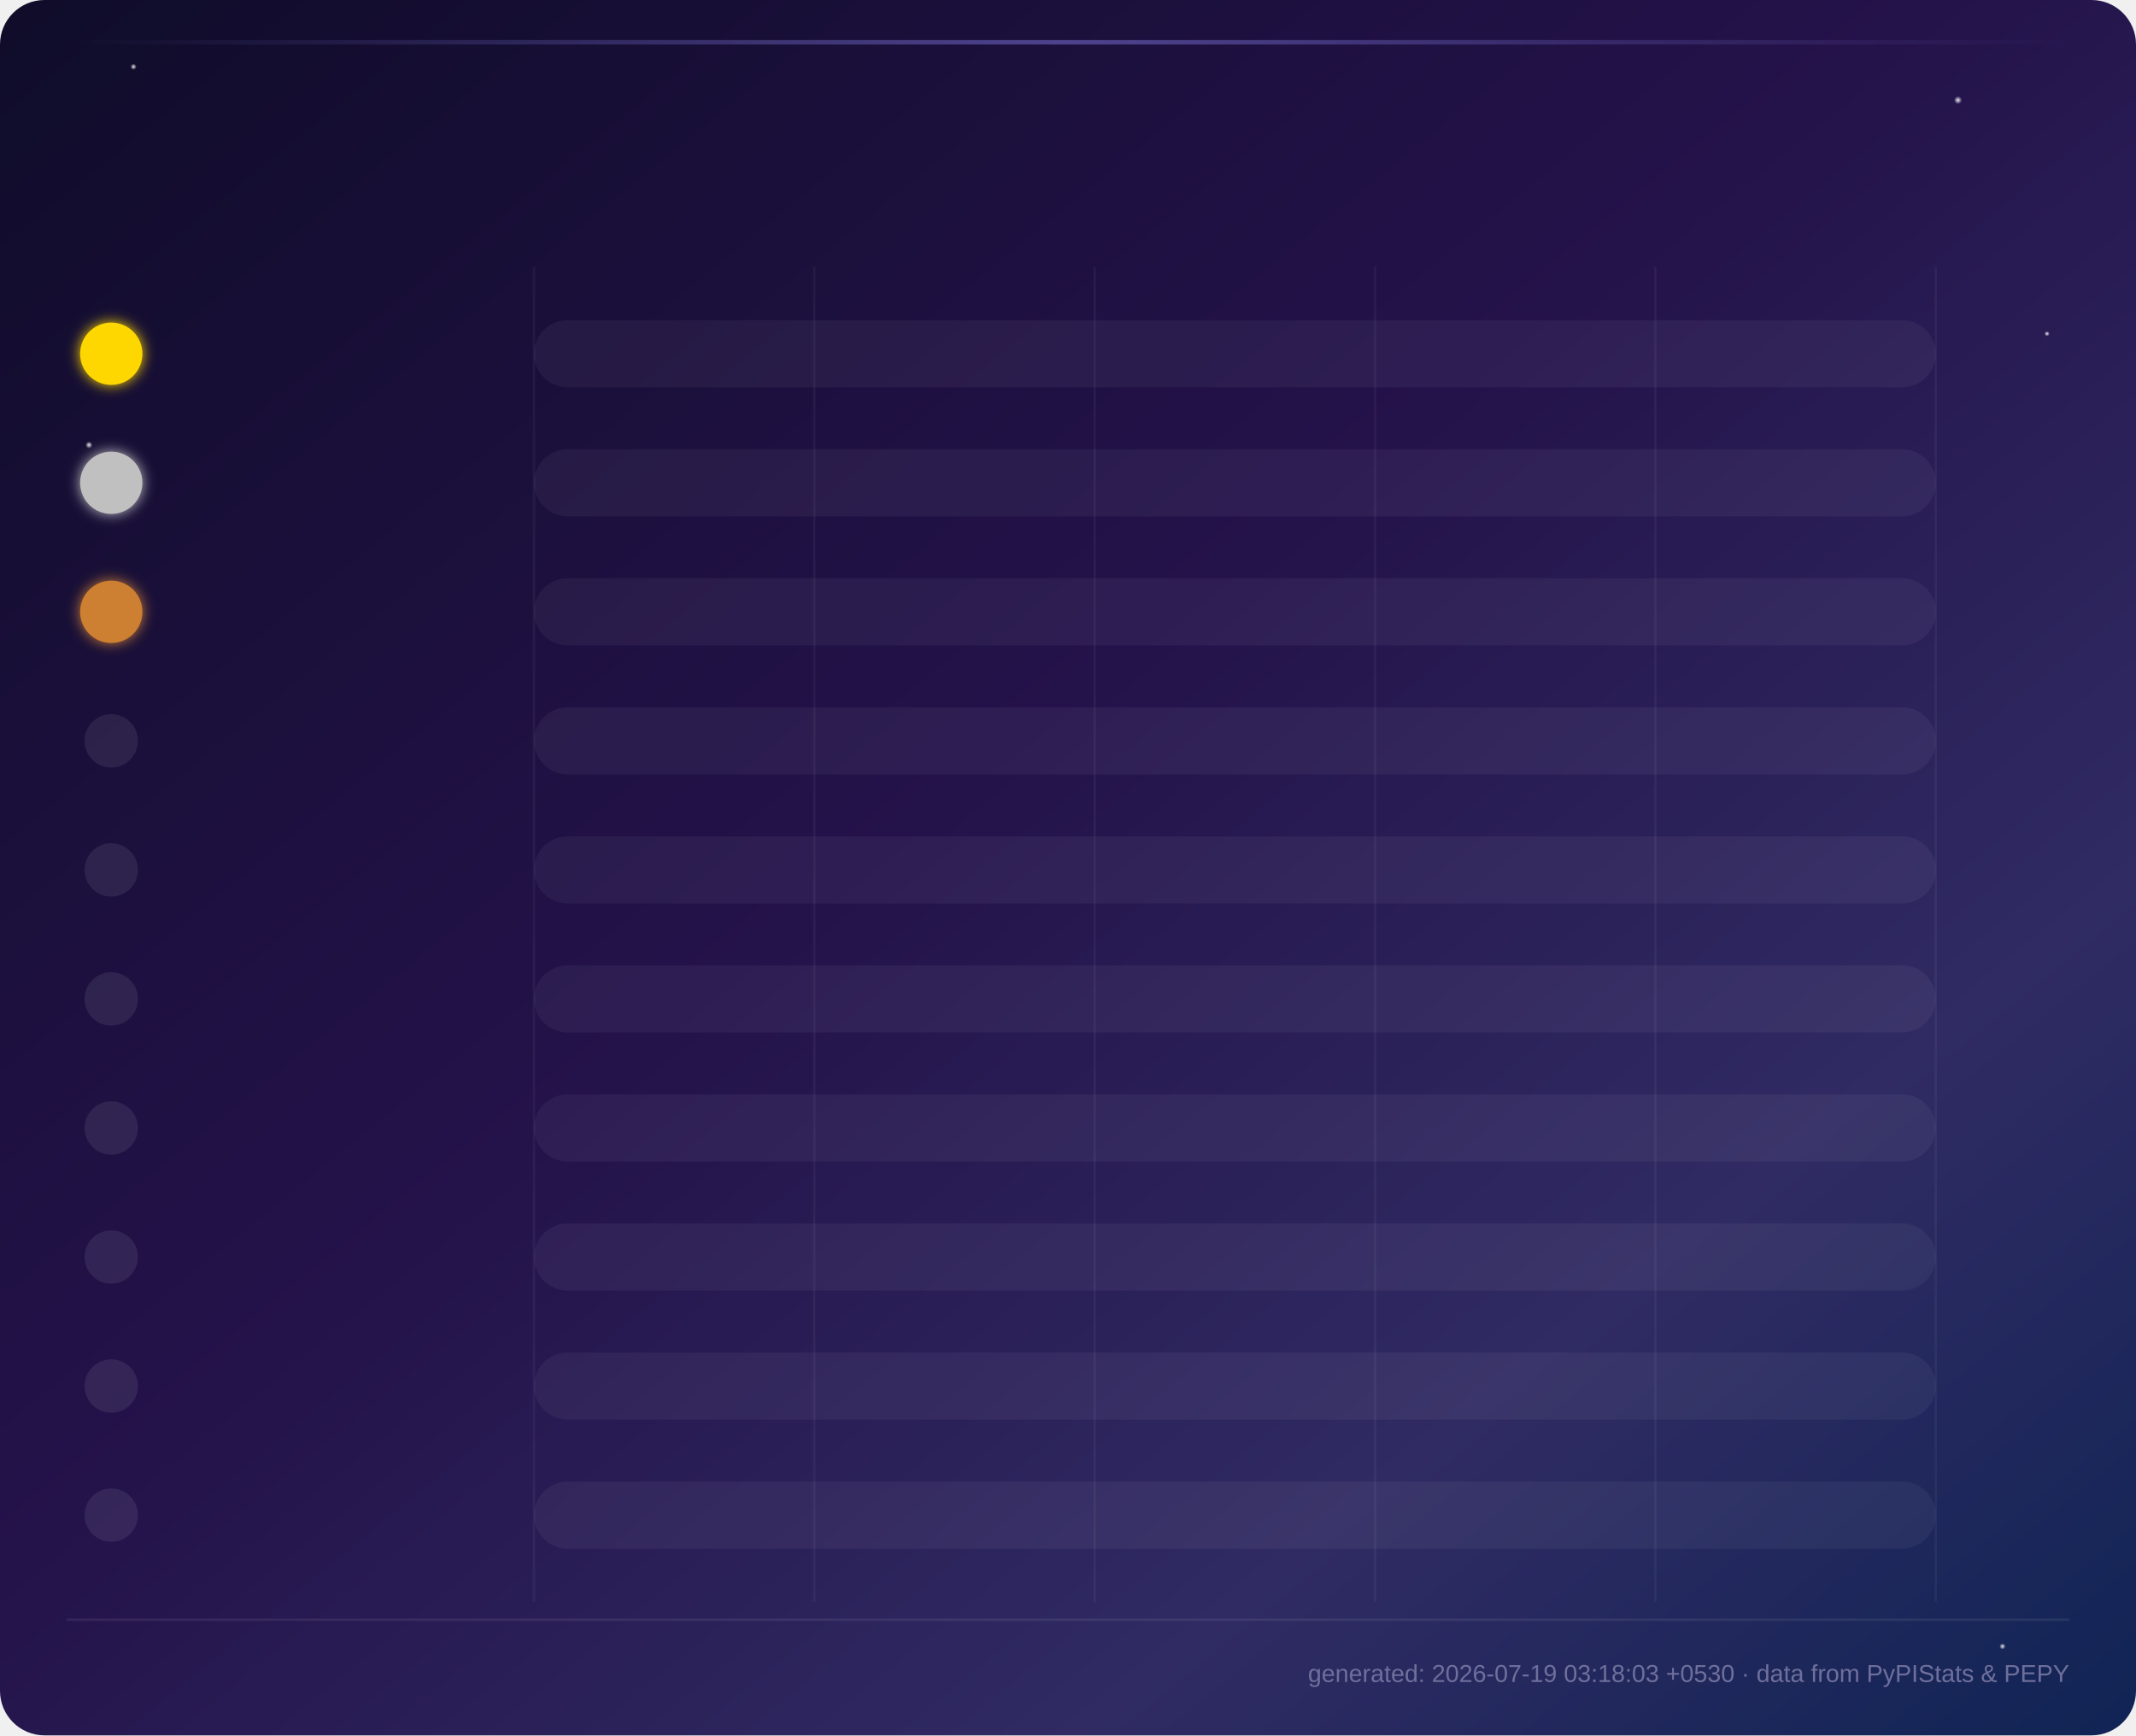
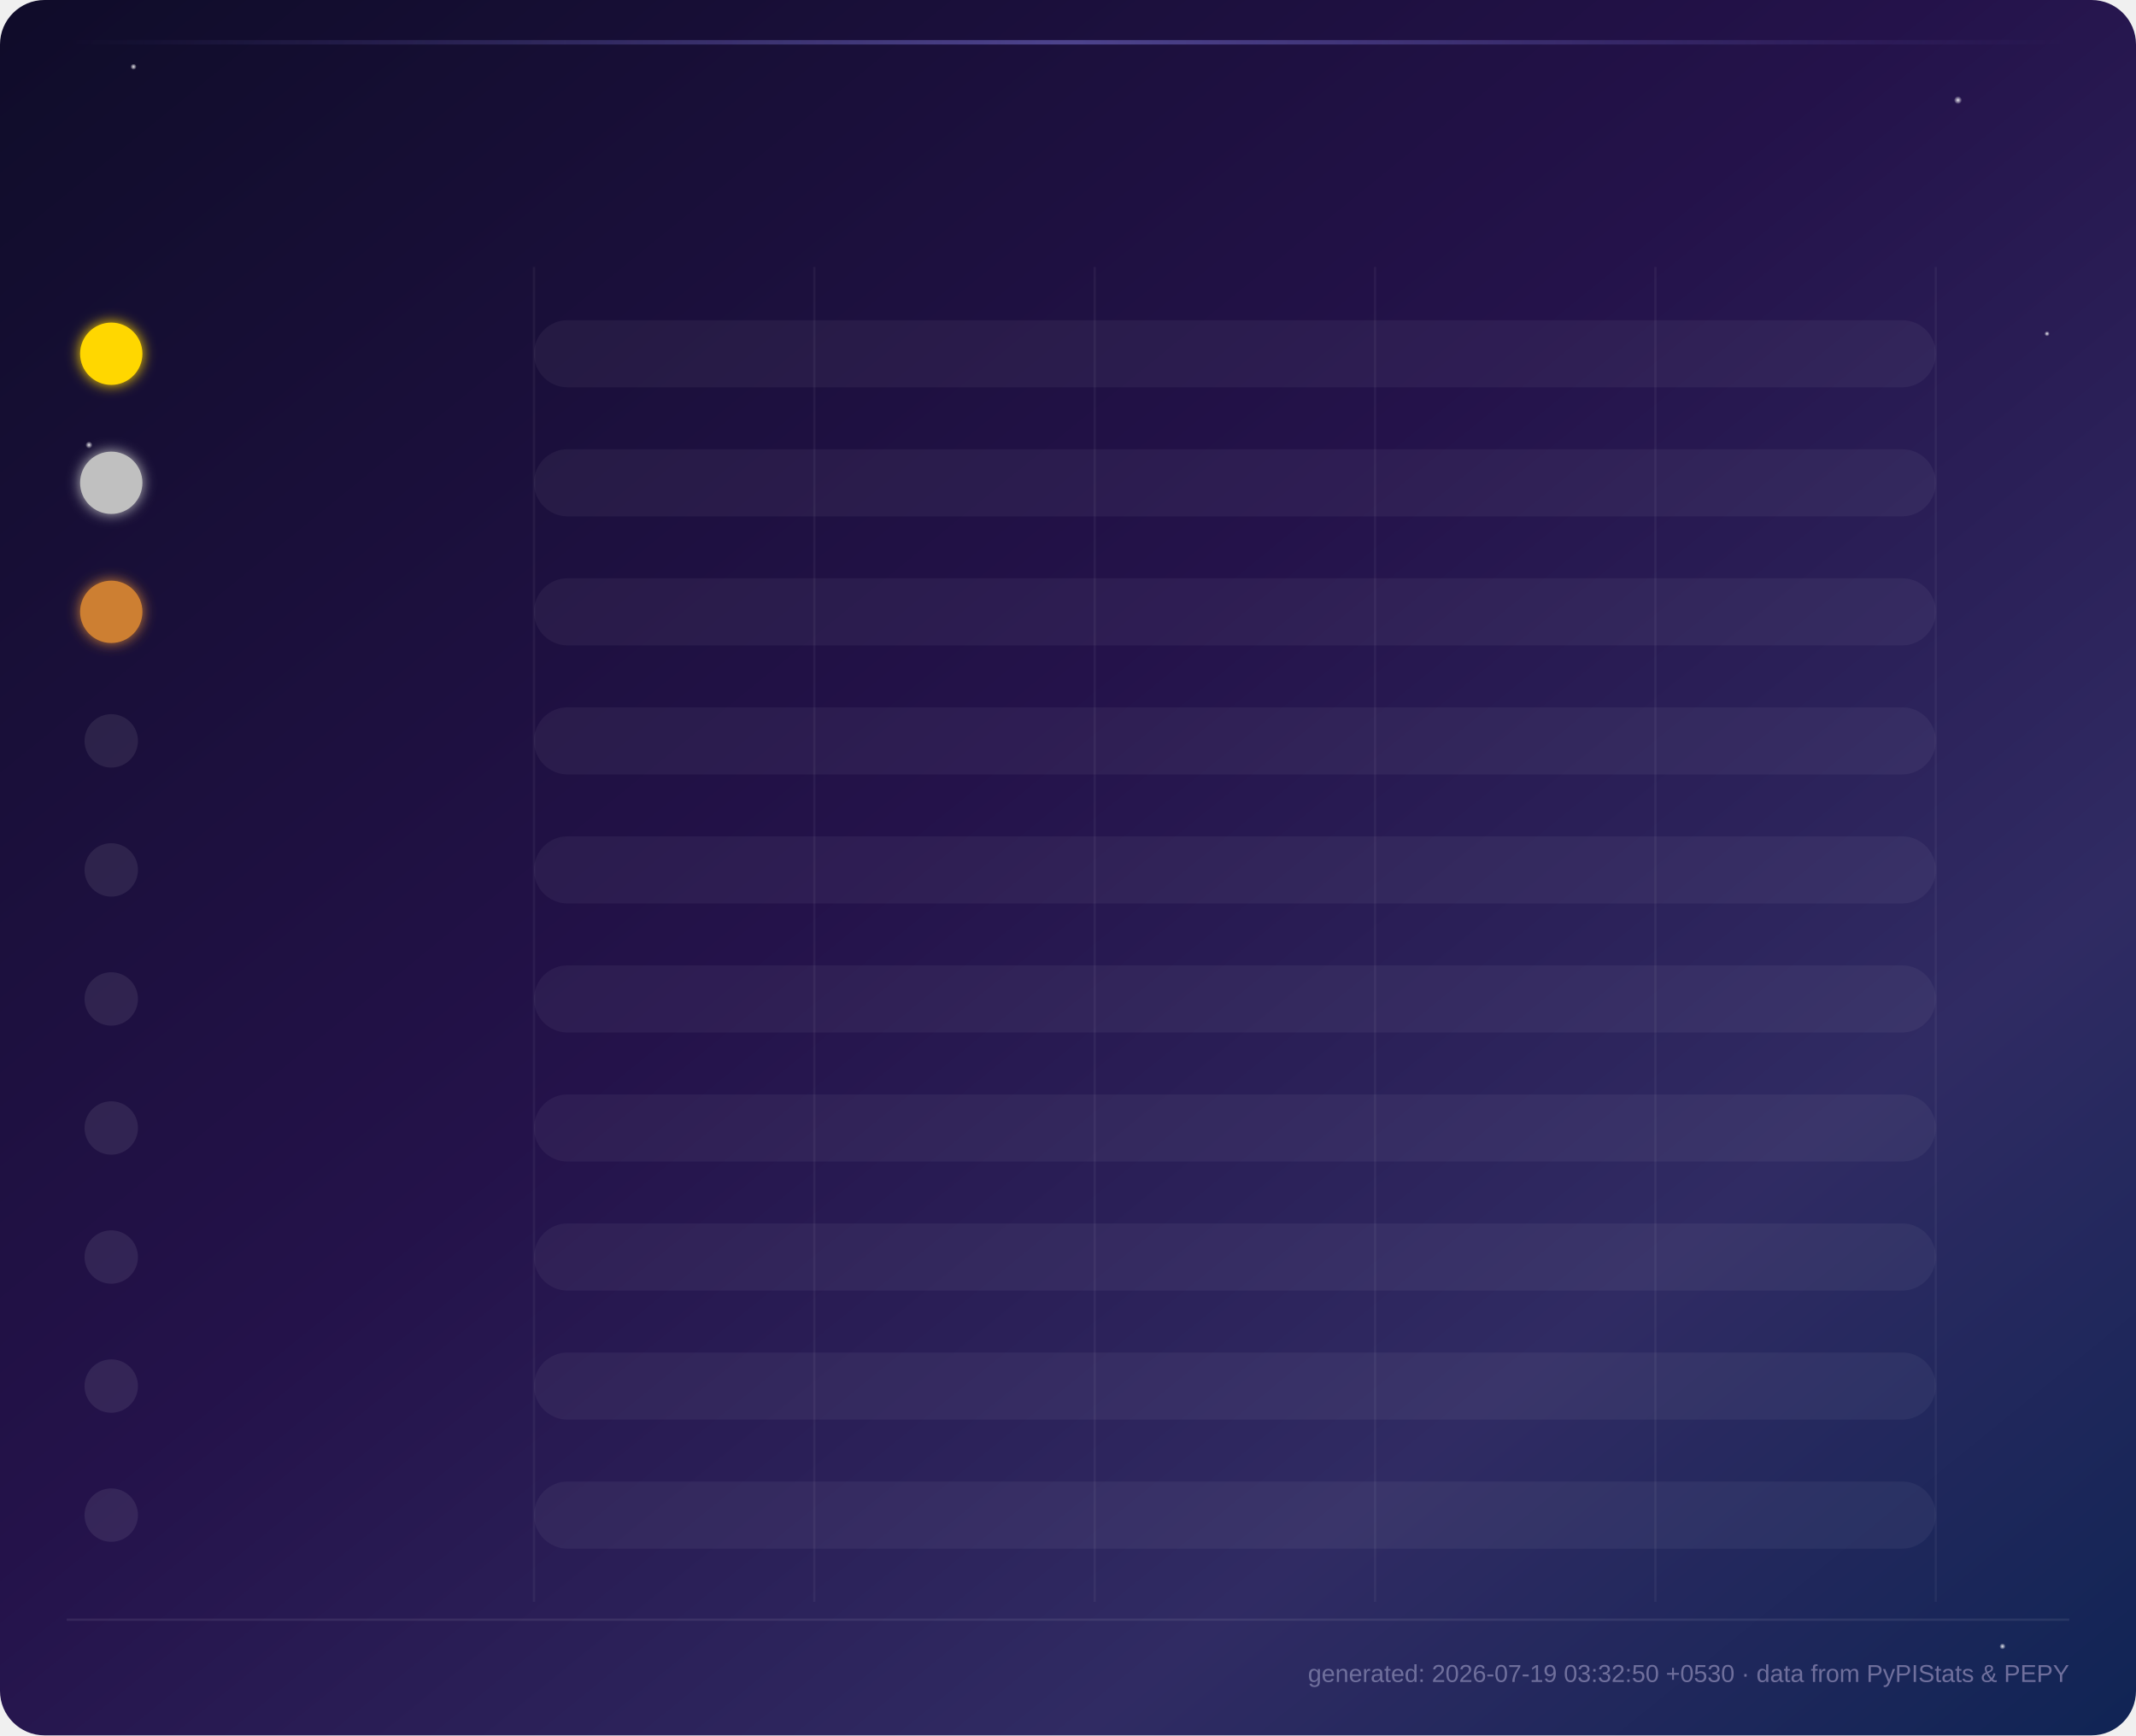
<svg xmlns="http://www.w3.org/2000/svg" viewBox="0 0 960 780" font-family="'Segoe UI', Arial, sans-serif">
  <defs>
    <linearGradient id="grad0" x1="0%" y1="0%" x2="100%" y2="0%">
      <stop offset="0%" stop-color="#534AB7" stop-opacity="0.65" />
      <stop offset="100%" stop-color="#7F77DD" />
    </linearGradient>
    <linearGradient id="shine0" x1="0%" y1="0%" x2="0%" y2="100%">
      <stop offset="0%" stop-color="#ffffff" stop-opacity="0.35" />
      <stop offset="100%" stop-color="#ffffff" stop-opacity="0" />
    </linearGradient>
    <linearGradient id="grad1" x1="0%" y1="0%" x2="100%" y2="0%">
      <stop offset="0%" stop-color="#0F6E56" stop-opacity="0.65" />
      <stop offset="100%" stop-color="#1D9E75" />
    </linearGradient>
    <linearGradient id="shine1" x1="0%" y1="0%" x2="0%" y2="100%">
      <stop offset="0%" stop-color="#ffffff" stop-opacity="0.35" />
      <stop offset="100%" stop-color="#ffffff" stop-opacity="0" />
    </linearGradient>
    <linearGradient id="grad2" x1="0%" y1="0%" x2="100%" y2="0%">
      <stop offset="0%" stop-color="#993C1D" stop-opacity="0.65" />
      <stop offset="100%" stop-color="#D85A30" />
    </linearGradient>
    <linearGradient id="shine2" x1="0%" y1="0%" x2="0%" y2="100%">
      <stop offset="0%" stop-color="#ffffff" stop-opacity="0.35" />
      <stop offset="100%" stop-color="#ffffff" stop-opacity="0" />
    </linearGradient>
    <linearGradient id="grad3" x1="0%" y1="0%" x2="100%" y2="0%">
      <stop offset="0%" stop-color="#185FA5" stop-opacity="0.65" />
      <stop offset="100%" stop-color="#378ADD" />
    </linearGradient>
    <linearGradient id="shine3" x1="0%" y1="0%" x2="0%" y2="100%">
      <stop offset="0%" stop-color="#ffffff" stop-opacity="0.35" />
      <stop offset="100%" stop-color="#ffffff" stop-opacity="0" />
    </linearGradient>
    <linearGradient id="grad4" x1="0%" y1="0%" x2="100%" y2="0%">
      <stop offset="0%" stop-color="#854F0B" stop-opacity="0.65" />
      <stop offset="100%" stop-color="#EF9F27" />
    </linearGradient>
    <linearGradient id="shine4" x1="0%" y1="0%" x2="0%" y2="100%">
      <stop offset="0%" stop-color="#ffffff" stop-opacity="0.35" />
      <stop offset="100%" stop-color="#ffffff" stop-opacity="0" />
    </linearGradient>
    <linearGradient id="grad5" x1="0%" y1="0%" x2="100%" y2="0%">
      <stop offset="0%" stop-color="#993556" stop-opacity="0.65" />
      <stop offset="100%" stop-color="#D4537E" />
    </linearGradient>
    <linearGradient id="shine5" x1="0%" y1="0%" x2="0%" y2="100%">
      <stop offset="0%" stop-color="#ffffff" stop-opacity="0.35" />
      <stop offset="100%" stop-color="#ffffff" stop-opacity="0" />
    </linearGradient>
    <linearGradient id="grad6" x1="0%" y1="0%" x2="100%" y2="0%">
      <stop offset="0%" stop-color="#3B6D11" stop-opacity="0.65" />
      <stop offset="100%" stop-color="#639922" />
    </linearGradient>
    <linearGradient id="shine6" x1="0%" y1="0%" x2="0%" y2="100%">
      <stop offset="0%" stop-color="#ffffff" stop-opacity="0.35" />
      <stop offset="100%" stop-color="#ffffff" stop-opacity="0" />
    </linearGradient>
    <linearGradient id="grad7" x1="0%" y1="0%" x2="100%" y2="0%">
      <stop offset="0%" stop-color="#A32D2D" stop-opacity="0.65" />
      <stop offset="100%" stop-color="#E24B4A" />
    </linearGradient>
    <linearGradient id="shine7" x1="0%" y1="0%" x2="0%" y2="100%">
      <stop offset="0%" stop-color="#ffffff" stop-opacity="0.35" />
      <stop offset="100%" stop-color="#ffffff" stop-opacity="0" />
    </linearGradient>
    <linearGradient id="grad8" x1="0%" y1="0%" x2="100%" y2="0%">
      <stop offset="0%" stop-color="#0F6E56" stop-opacity="0.65" />
      <stop offset="100%" stop-color="#5DCAA5" />
    </linearGradient>
    <linearGradient id="shine8" x1="0%" y1="0%" x2="0%" y2="100%">
      <stop offset="0%" stop-color="#ffffff" stop-opacity="0.35" />
      <stop offset="100%" stop-color="#ffffff" stop-opacity="0" />
    </linearGradient>
    <linearGradient id="grad9" x1="0%" y1="0%" x2="100%" y2="0%">
      <stop offset="0%" stop-color="#534AB7" stop-opacity="0.65" />
      <stop offset="100%" stop-color="#AFA9EC" />
    </linearGradient>
    <linearGradient id="shine9" x1="0%" y1="0%" x2="0%" y2="100%">
      <stop offset="0%" stop-color="#ffffff" stop-opacity="0.35" />
      <stop offset="100%" stop-color="#ffffff" stop-opacity="0" />
    </linearGradient>
    <linearGradient id="bg" x1="0%" y1="0%" x2="100%" y2="100%">
      <stop offset="0%" stop-color="#0f0c29" />
      <stop offset="45%" stop-color="#24124a" />
      <stop offset="75%" stop-color="#302b63" />
      <stop offset="100%" stop-color="#0f2454" />
    </linearGradient>
    <linearGradient id="headerGlow" x1="0%" y1="0%" x2="100%" y2="0%">
      <stop offset="0%" stop-color="#7F77DD" stop-opacity="0" />
      <stop offset="50%" stop-color="#7F77DD" stop-opacity="0.5" />
      <stop offset="100%" stop-color="#7F77DD" stop-opacity="0" />
    </linearGradient>
    <filter id="barGlow" x="-50%" y="-50%" width="200%" height="200%">
      <feGaussianBlur stdDeviation="4" result="blur" />
      <feMerge>
        <feMergeNode in="blur" />
        <feMergeNode in="SourceGraphic" />
      </feMerge>
    </filter>
    <filter id="softGlow" x="-80%" y="-80%" width="260%" height="260%">
      <feGaussianBlur stdDeviation="3" result="blur" />
      <feMerge>
        <feMergeNode in="blur" />
        <feMergeNode in="SourceGraphic" />
      </feMerge>
    </filter>
    <filter id="titleGlow" x="-50%" y="-50%" width="200%" height="200%">
      <feGaussianBlur stdDeviation="2.5" result="blur" />
      <feMerge>
        <feMergeNode in="blur" />
        <feMergeNode in="SourceGraphic" />
      </feMerge>
    </filter>
    <radialGradient id="starGlow" cx="50%" cy="50%" r="50%">
      <stop offset="0%" stop-color="#ffffff" stop-opacity="0.9" />
      <stop offset="100%" stop-color="#ffffff" stop-opacity="0" />
    </radialGradient>
  </defs>
  <rect width="960" height="780" fill="url(#bg)" rx="20" />
  <circle cx="60" cy="30" r="1.4" fill="url(#starGlow)">
    <animate attributeName="opacity" values="0.3;1;0.3" dur="3s" repeatCount="indefinite" />
  </circle>
  <circle cx="880" cy="45" r="1.8" fill="url(#starGlow)">
    <animate attributeName="opacity" values="0.5;1;0.5" dur="4s" repeatCount="indefinite" />
  </circle>
  <circle cx="920" cy="150" r="1.2" fill="url(#starGlow)">
    <animate attributeName="opacity" values="0.2;0.9;0.2" dur="2.5s" repeatCount="indefinite" />
  </circle>
  <circle cx="40" cy="200" r="1.6" fill="url(#starGlow)">
    <animate attributeName="opacity" values="0.4;1;0.4" dur="3.5s" repeatCount="indefinite" />
  </circle>
  <circle cx="900" cy="740" r="1.4" fill="url(#starGlow)">
    <animate attributeName="opacity" values="0.3;0.8;0.3" dur="2.8s" repeatCount="indefinite" />
  </circle>
  <line x1="240.0" y1="120" x2="240.0" y2="720" stroke="#ffffff" stroke-opacity="0.05" stroke-width="1" />
  <line x1="366.0" y1="120" x2="366.0" y2="720" stroke="#ffffff" stroke-opacity="0.05" stroke-width="1" />
  <line x1="492.0" y1="120" x2="492.0" y2="720" stroke="#ffffff" stroke-opacity="0.05" stroke-width="1" />
  <line x1="618.0" y1="120" x2="618.0" y2="720" stroke="#ffffff" stroke-opacity="0.05" stroke-width="1" />
  <line x1="744.0" y1="120" x2="744.0" y2="720" stroke="#ffffff" stroke-opacity="0.05" stroke-width="1" />
  <line x1="870.0" y1="120" x2="870.0" y2="720" stroke="#ffffff" stroke-opacity="0.05" stroke-width="1" />
  <rect x="30" y="18" width="900" height="2" fill="url(#headerGlow)">
    <animate attributeName="opacity" values="0.3;1;0.3" dur="4s" repeatCount="indefinite" />
  </rect>
  <text x="480.0" y="52" text-anchor="middle" fill="#ffffff" font-size="28" font-weight="700" filter="url(#titleGlow)" opacity="0">
        Top 10 Monthly Downloads — oshada
        <animate attributeName="opacity" from="0" to="1" dur="1s" fill="freeze" />
  </text>
-   <text x="480.0" y="76" text-anchor="middle" fill="#b2b2d8" font-size="13" opacity="0">
-         live from PyPIStats &amp; PEPY
-         <animate attributeName="opacity" from="0" to="1" dur="1s" begin="0.3s" fill="freeze" />
-   </text>
  <g opacity="0">
    <rect x="280.0" y="92" width="190" height="30" rx="15" fill="#ffffff" fill-opacity="0.08" />
    <text x="375.0" y="112" text-anchor="middle" font-size="12" fill="#eaeaf5">
            Total: <tspan font-weight="700">828</tspan>
    </text>
    <rect x="490.0" y="92" width="190" height="30" rx="15" fill="#ffffff" fill-opacity="0.08" />
    <text x="585.0" y="112" text-anchor="middle" font-size="12" fill="#eaeaf5">
            7d total: <tspan font-weight="700">154</tspan>
    </text>
    <animate attributeName="opacity" from="0" to="1" dur="0.5s" begin="0.6s" fill="freeze" />
  </g>
  <style>
        .pkg-label { fill: #eaeaf5; font-size: 14px; font-weight: 600; }
        .all-time-label { fill: #8a8ab8; font-size: 11px; font-weight: 400; }
        .value-label { fill: #ffffff; font-size: 15px; font-weight: 700; }
        .week-label { fill: #9d9dc4; font-size: 12px; font-weight: 400; }
    </style>
  <g class="bar-group">
    <circle cx="50" cy="159.0" r="14" fill="#FFD700" filter="url(#softGlow)">
      <animate attributeName="r" from="0" to="14" dur="0.3s" begin="0.0s" fill="freeze" calcMode="spline" keySplines="0.22 1 0.36 1" />
    </circle>
    <text x="50" y="164.0" text-anchor="middle" font-size="12" font-weight="700" fill="#1a1a1a" opacity="0">
                1
                <animate attributeName="opacity" from="0" to="1" dur="0.3s" begin="0.2s" fill="freeze" />
    </text>
    <text x="75" y="157.0" class="pkg-label" opacity="0">
                srilanka-lottery
                <animate attributeName="opacity" from="0" to="1" dur="0.3s" begin="0.1s" fill="freeze" />
    </text>
    <text x="75" y="177.0" class="all-time-label" opacity="0">
                All-time: 4,037
                <animate attributeName="opacity" from="0" to="1" dur="0.3s" begin="0.2s" fill="freeze" />
    </text>
    <rect x="240" y="143.92" width="630" height="30.16" rx="15.08" fill="#ffffff" fill-opacity="0.05" />
    <rect x="240" y="143.92" width="0" height="30.16" rx="15.08" fill="url(#grad0)" filter="url(#barGlow)" class="bar">
      <animate attributeName="width" from="0" to="630.0" dur="1.1s" fill="freeze" begin="0.0s" calcMode="spline" keySplines="0.22 1 0.36 1" />
    </rect>
    <rect x="240" y="143.92" width="0" height="13.7" rx="7.5" fill="url(#shine0)">
      <animate attributeName="width" from="0" to="630.0" dur="1.1s" fill="freeze" begin="0.0s" calcMode="spline" keySplines="0.22 1 0.36 1" />
    </rect>
    <text x="884.0" y="159.0" class="value-label" opacity="0">
                229
                <animate attributeName="opacity" from="0" to="1" dur="0.5s" begin="0.8s" fill="freeze" />
    </text>
    <text x="884.0" y="177.0" class="week-label" opacity="0">
                36/wk
                <animate attributeName="opacity" from="0" to="1" dur="0.5s" begin="0.9s" fill="freeze" />
    </text>
  </g>
  <g class="bar-group">
    <circle cx="50" cy="217.0" r="14" fill="#C0C0C0" filter="url(#softGlow)">
      <animate attributeName="r" from="0" to="14" dur="0.3s" begin="0.09s" fill="freeze" calcMode="spline" keySplines="0.22 1 0.36 1" />
    </circle>
    <text x="50" y="222.0" text-anchor="middle" font-size="12" font-weight="700" fill="#1a1a1a" opacity="0">
                2
                <animate attributeName="opacity" from="0" to="1" dur="0.3s" begin="0.29s" fill="freeze" />
    </text>
    <text x="75" y="215.0" class="pkg-label" opacity="0">
                esp32-deauth
                <animate attributeName="opacity" from="0" to="1" dur="0.3s" begin="0.19s" fill="freeze" />
    </text>
    <text x="75" y="235.0" class="all-time-label" opacity="0">
                All-time: 4,984
                <animate attributeName="opacity" from="0" to="1" dur="0.3s" begin="0.29s" fill="freeze" />
    </text>
    <rect x="240" y="201.92" width="630" height="30.16" rx="15.08" fill="#ffffff" fill-opacity="0.05" />
    <rect x="240" y="201.92" width="0" height="30.16" rx="15.08" fill="url(#grad1)" filter="url(#barGlow)" class="bar">
      <animate attributeName="width" from="0" to="363.1" dur="1.1s" fill="freeze" begin="0.09s" calcMode="spline" keySplines="0.22 1 0.36 1" />
    </rect>
    <rect x="240" y="201.92" width="0" height="13.7" rx="7.5" fill="url(#shine1)">
      <animate attributeName="width" from="0" to="363.1" dur="1.1s" fill="freeze" begin="0.09s" calcMode="spline" keySplines="0.22 1 0.36 1" />
    </rect>
    <text x="617.144" y="217.0" class="value-label" opacity="0">
                132
                <animate attributeName="opacity" from="0" to="1" dur="0.5s" begin="0.89s" fill="freeze" />
    </text>
    <text x="617.144" y="235.0" class="week-label" opacity="0">
                33/wk
                <animate attributeName="opacity" from="0" to="1" dur="0.5s" begin="0.99s" fill="freeze" />
    </text>
  </g>
  <g class="bar-group">
    <circle cx="50" cy="275.0" r="14" fill="#CD7F32" filter="url(#softGlow)">
      <animate attributeName="r" from="0" to="14" dur="0.3s" begin="0.18s" fill="freeze" calcMode="spline" keySplines="0.22 1 0.36 1" />
    </circle>
    <text x="50" y="280.0" text-anchor="middle" font-size="12" font-weight="700" fill="#1a1a1a" opacity="0">
                3
                <animate attributeName="opacity" from="0" to="1" dur="0.3s" begin="0.38s" fill="freeze" />
    </text>
    <text x="75" y="273.0" class="pkg-label" opacity="0">
                flask-waf
                <animate attributeName="opacity" from="0" to="1" dur="0.3s" begin="0.28s" fill="freeze" />
    </text>
    <text x="75" y="293.0" class="all-time-label" opacity="0">
                All-time: 12,653
                <animate attributeName="opacity" from="0" to="1" dur="0.3s" begin="0.38s" fill="freeze" />
    </text>
    <rect x="240" y="259.92" width="630" height="30.16" rx="15.08" fill="#ffffff" fill-opacity="0.05" />
    <rect x="240" y="259.92" width="0" height="30.16" rx="15.08" fill="url(#grad2)" filter="url(#barGlow)" class="bar">
      <animate attributeName="width" from="0" to="206.3" dur="1.1s" fill="freeze" begin="0.18s" calcMode="spline" keySplines="0.22 1 0.36 1" />
    </rect>
    <rect x="240" y="259.92" width="0" height="13.7" rx="7.5" fill="url(#shine2)">
      <animate attributeName="width" from="0" to="206.3" dur="1.1s" fill="freeze" begin="0.18s" calcMode="spline" keySplines="0.22 1 0.36 1" />
    </rect>
    <text x="460.332" y="275.0" class="value-label" opacity="0">
                75
                <animate attributeName="opacity" from="0" to="1" dur="0.5s" begin="0.98s" fill="freeze" />
    </text>
    <text x="460.332" y="293.0" class="week-label" opacity="0">
                6/wk
                <animate attributeName="opacity" from="0" to="1" dur="0.5s" begin="1.08s" fill="freeze" />
    </text>
  </g>
  <g class="bar-group">
    <circle cx="50" cy="333.0" r="12" fill="#ffffff" fill-opacity="0.08">
      <animate attributeName="r" from="0" to="12" dur="0.3s" begin="0.27s" fill="freeze" calcMode="spline" keySplines="0.22 1 0.36 1" />
    </circle>
    <text x="50" y="337.0" text-anchor="middle" font-size="11" fill="#9d9dc4" opacity="0">
                4
                <animate attributeName="opacity" from="0" to="1" dur="0.3s" begin="0.47s" fill="freeze" />
    </text>
    <text x="75" y="331.0" class="pkg-label" opacity="0">
                xxe
                <animate attributeName="opacity" from="0" to="1" dur="0.3s" begin="0.37s" fill="freeze" />
    </text>
    <text x="75" y="351.0" class="all-time-label" opacity="0">
                All-time: 5,838
                <animate attributeName="opacity" from="0" to="1" dur="0.3s" begin="0.47s" fill="freeze" />
    </text>
    <rect x="240" y="317.92" width="630" height="30.16" rx="15.08" fill="#ffffff" fill-opacity="0.05" />
    <rect x="240" y="317.92" width="0" height="30.16" rx="15.08" fill="url(#grad3)" filter="url(#barGlow)" class="bar">
      <animate attributeName="width" from="0" to="170.6" dur="1.1s" fill="freeze" begin="0.27s" calcMode="spline" keySplines="0.22 1 0.36 1" />
    </rect>
    <rect x="240" y="317.92" width="0" height="13.7" rx="7.5" fill="url(#shine3)">
      <animate attributeName="width" from="0" to="170.6" dur="1.1s" fill="freeze" begin="0.27s" calcMode="spline" keySplines="0.22 1 0.36 1" />
    </rect>
    <text x="424.568" y="333.0" class="value-label" opacity="0">
                62
                <animate attributeName="opacity" from="0" to="1" dur="0.5s" begin="1.07s" fill="freeze" />
    </text>
    <text x="424.568" y="351.0" class="week-label" opacity="0">
                5/wk
                <animate attributeName="opacity" from="0" to="1" dur="0.5s" begin="1.17s" fill="freeze" />
    </text>
  </g>
  <g class="bar-group">
    <circle cx="50" cy="391.0" r="12" fill="#ffffff" fill-opacity="0.08">
      <animate attributeName="r" from="0" to="12" dur="0.3s" begin="0.36s" fill="freeze" calcMode="spline" keySplines="0.22 1 0.36 1" />
    </circle>
    <text x="50" y="395.0" text-anchor="middle" font-size="11" fill="#9d9dc4" opacity="0">
                5
                <animate attributeName="opacity" from="0" to="1" dur="0.3s" begin="0.56s" fill="freeze" />
    </text>
    <text x="75" y="389.0" class="pkg-label" opacity="0">
                binaural
                <animate attributeName="opacity" from="0" to="1" dur="0.3s" begin="0.46s" fill="freeze" />
    </text>
    <text x="75" y="409.0" class="all-time-label" opacity="0">
                All-time: 4,973
                <animate attributeName="opacity" from="0" to="1" dur="0.3s" begin="0.56s" fill="freeze" />
    </text>
    <rect x="240" y="375.92" width="630" height="30.16" rx="15.08" fill="#ffffff" fill-opacity="0.05" />
    <rect x="240" y="375.92" width="0" height="30.16" rx="15.08" fill="url(#grad4)" filter="url(#barGlow)" class="bar">
      <animate attributeName="width" from="0" to="167.8" dur="1.1s" fill="freeze" begin="0.36s" calcMode="spline" keySplines="0.22 1 0.36 1" />
    </rect>
    <rect x="240" y="375.92" width="0" height="13.7" rx="7.5" fill="url(#shine4)">
      <animate attributeName="width" from="0" to="167.8" dur="1.1s" fill="freeze" begin="0.36s" calcMode="spline" keySplines="0.22 1 0.36 1" />
    </rect>
    <text x="421.817" y="391.0" class="value-label" opacity="0">
                61
                <animate attributeName="opacity" from="0" to="1" dur="0.5s" begin="1.16s" fill="freeze" />
    </text>
    <text x="421.817" y="409.0" class="week-label" opacity="0">
                20/wk
                <animate attributeName="opacity" from="0" to="1" dur="0.5s" begin="1.26s" fill="freeze" />
    </text>
  </g>
  <g class="bar-group">
    <circle cx="50" cy="449.0" r="12" fill="#ffffff" fill-opacity="0.08">
      <animate attributeName="r" from="0" to="12" dur="0.3s" begin="0.45s" fill="freeze" calcMode="spline" keySplines="0.22 1 0.36 1" />
    </circle>
    <text x="50" y="453.0" text-anchor="middle" font-size="11" fill="#9d9dc4" opacity="0">
                6
                <animate attributeName="opacity" from="0" to="1" dur="0.3s" begin="0.65s" fill="freeze" />
    </text>
    <text x="75" y="447.0" class="pkg-label" opacity="0">
                iptracker
                <animate attributeName="opacity" from="0" to="1" dur="0.3s" begin="0.55s" fill="freeze" />
    </text>
    <text x="75" y="467.0" class="all-time-label" opacity="0">
                All-time: 7,562
                <animate attributeName="opacity" from="0" to="1" dur="0.3s" begin="0.65s" fill="freeze" />
    </text>
    <rect x="240" y="433.92" width="630" height="30.16" rx="15.08" fill="#ffffff" fill-opacity="0.05" />
    <rect x="240" y="433.92" width="0" height="30.16" rx="15.08" fill="url(#grad5)" filter="url(#barGlow)" class="bar">
      <animate attributeName="width" from="0" to="162.3" dur="1.1s" fill="freeze" begin="0.45s" calcMode="spline" keySplines="0.22 1 0.36 1" />
    </rect>
    <rect x="240" y="433.92" width="0" height="13.7" rx="7.5" fill="url(#shine5)">
      <animate attributeName="width" from="0" to="162.3" dur="1.1s" fill="freeze" begin="0.45s" calcMode="spline" keySplines="0.22 1 0.36 1" />
    </rect>
    <text x="416.314" y="449.0" class="value-label" opacity="0">
                59
                <animate attributeName="opacity" from="0" to="1" dur="0.5s" begin="1.25s" fill="freeze" />
    </text>
    <text x="416.314" y="467.0" class="week-label" opacity="0">
                17/wk
                <animate attributeName="opacity" from="0" to="1" dur="0.5s" begin="1.35s" fill="freeze" />
    </text>
  </g>
  <g class="bar-group">
    <circle cx="50" cy="507.0" r="12" fill="#ffffff" fill-opacity="0.08">
      <animate attributeName="r" from="0" to="12" dur="0.3s" begin="0.54s" fill="freeze" calcMode="spline" keySplines="0.22 1 0.36 1" />
    </circle>
    <text x="50" y="511.0" text-anchor="middle" font-size="11" fill="#9d9dc4" opacity="0">
                7
                <animate attributeName="opacity" from="0" to="1" dur="0.3s" begin="0.74s" fill="freeze" />
    </text>
    <text x="75" y="505.0" class="pkg-label" opacity="0">
                tempinbox
                <animate attributeName="opacity" from="0" to="1" dur="0.3s" begin="0.64s" fill="freeze" />
    </text>
    <text x="75" y="525.0" class="all-time-label" opacity="0">
                All-time: 3,451
                <animate attributeName="opacity" from="0" to="1" dur="0.3s" begin="0.74s" fill="freeze" />
    </text>
    <rect x="240" y="491.92" width="630" height="30.16" rx="15.08" fill="#ffffff" fill-opacity="0.05" />
    <rect x="240" y="491.92" width="0" height="30.16" rx="15.08" fill="url(#grad6)" filter="url(#barGlow)" class="bar">
      <animate attributeName="width" from="0" to="154.1" dur="1.1s" fill="freeze" begin="0.54s" calcMode="spline" keySplines="0.22 1 0.36 1" />
    </rect>
    <rect x="240" y="491.92" width="0" height="13.7" rx="7.5" fill="url(#shine6)">
      <animate attributeName="width" from="0" to="154.1" dur="1.1s" fill="freeze" begin="0.54s" calcMode="spline" keySplines="0.22 1 0.36 1" />
    </rect>
    <text x="408.061" y="507.0" class="value-label" opacity="0">
                56
                <animate attributeName="opacity" from="0" to="1" dur="0.5s" begin="1.34s" fill="freeze" />
    </text>
    <text x="408.061" y="525.0" class="week-label" opacity="0">
                6/wk
                <animate attributeName="opacity" from="0" to="1" dur="0.5s" begin="1.44s" fill="freeze" />
    </text>
  </g>
  <g class="bar-group">
    <circle cx="50" cy="565.0" r="12" fill="#ffffff" fill-opacity="0.08">
      <animate attributeName="r" from="0" to="12" dur="0.3s" begin="0.63s" fill="freeze" calcMode="spline" keySplines="0.22 1 0.36 1" />
    </circle>
    <text x="50" y="569.0" text-anchor="middle" font-size="11" fill="#9d9dc4" opacity="0">
                8
                <animate attributeName="opacity" from="0" to="1" dur="0.3s" begin="0.83s" fill="freeze" />
    </text>
    <text x="75" y="563.0" class="pkg-label" opacity="0">
                decodify
                <animate attributeName="opacity" from="0" to="1" dur="0.3s" begin="0.73s" fill="freeze" />
    </text>
    <text x="75" y="583.0" class="all-time-label" opacity="0">
                All-time: 3,373
                <animate attributeName="opacity" from="0" to="1" dur="0.3s" begin="0.83s" fill="freeze" />
    </text>
    <rect x="240" y="549.92" width="630" height="30.16" rx="15.08" fill="#ffffff" fill-opacity="0.05" />
    <rect x="240" y="549.92" width="0" height="30.16" rx="15.08" fill="url(#grad7)" filter="url(#barGlow)" class="bar">
      <animate attributeName="width" from="0" to="148.6" dur="1.1s" fill="freeze" begin="0.63s" calcMode="spline" keySplines="0.22 1 0.36 1" />
    </rect>
    <rect x="240" y="549.92" width="0" height="13.7" rx="7.5" fill="url(#shine7)">
      <animate attributeName="width" from="0" to="148.6" dur="1.1s" fill="freeze" begin="0.63s" calcMode="spline" keySplines="0.22 1 0.36 1" />
    </rect>
    <text x="402.559" y="565.0" class="value-label" opacity="0">
                54
                <animate attributeName="opacity" from="0" to="1" dur="0.5s" begin="1.43s" fill="freeze" />
    </text>
    <text x="402.559" y="583.0" class="week-label" opacity="0">
                18/wk
                <animate attributeName="opacity" from="0" to="1" dur="0.5s" begin="1.53s" fill="freeze" />
    </text>
  </g>
  <g class="bar-group">
    <circle cx="50" cy="623.0" r="12" fill="#ffffff" fill-opacity="0.08">
      <animate attributeName="r" from="0" to="12" dur="0.3s" begin="0.72s" fill="freeze" calcMode="spline" keySplines="0.22 1 0.36 1" />
    </circle>
    <text x="50" y="627.0" text-anchor="middle" font-size="11" fill="#9d9dc4" opacity="0">
                9
                <animate attributeName="opacity" from="0" to="1" dur="0.3s" begin="0.92s" fill="freeze" />
    </text>
    <text x="75" y="621.0" class="pkg-label" opacity="0">
                Planet3D
                <animate attributeName="opacity" from="0" to="1" dur="0.3s" begin="0.82s" fill="freeze" />
    </text>
    <text x="75" y="641.0" class="all-time-label" opacity="0">
                All-time: 12,968
                <animate attributeName="opacity" from="0" to="1" dur="0.3s" begin="0.92s" fill="freeze" />
    </text>
    <rect x="240" y="607.92" width="630" height="30.16" rx="15.08" fill="#ffffff" fill-opacity="0.05" />
    <rect x="240" y="607.92" width="0" height="30.16" rx="15.08" fill="url(#grad8)" filter="url(#barGlow)" class="bar">
      <animate attributeName="width" from="0" to="137.6" dur="1.1s" fill="freeze" begin="0.72s" calcMode="spline" keySplines="0.22 1 0.36 1" />
    </rect>
    <rect x="240" y="607.92" width="0" height="13.7" rx="7.5" fill="url(#shine8)">
      <animate attributeName="width" from="0" to="137.6" dur="1.1s" fill="freeze" begin="0.72s" calcMode="spline" keySplines="0.22 1 0.36 1" />
    </rect>
    <text x="391.555" y="623.0" class="value-label" opacity="0">
                50
                <animate attributeName="opacity" from="0" to="1" dur="0.5s" begin="1.52s" fill="freeze" />
    </text>
    <text x="391.555" y="641.0" class="week-label" opacity="0">
                8/wk
                <animate attributeName="opacity" from="0" to="1" dur="0.5s" begin="1.62s" fill="freeze" />
    </text>
  </g>
  <g class="bar-group">
    <circle cx="50" cy="681.0" r="12" fill="#ffffff" fill-opacity="0.08">
      <animate attributeName="r" from="0" to="12" dur="0.3s" begin="0.81s" fill="freeze" calcMode="spline" keySplines="0.22 1 0.36 1" />
    </circle>
    <text x="50" y="685.0" text-anchor="middle" font-size="11" fill="#9d9dc4" opacity="0">
                10
                <animate attributeName="opacity" from="0" to="1" dur="0.3s" begin="1.01s" fill="freeze" />
    </text>
    <text x="75" y="679.0" class="pkg-label" opacity="0">
                catrix
                <animate attributeName="opacity" from="0" to="1" dur="0.3s" begin="0.91s" fill="freeze" />
    </text>
    <text x="75" y="699.0" class="all-time-label" opacity="0">
                All-time: 3,325
                <animate attributeName="opacity" from="0" to="1" dur="0.3s" begin="1.01s" fill="freeze" />
    </text>
    <rect x="240" y="665.92" width="630" height="30.16" rx="15.08" fill="#ffffff" fill-opacity="0.05" />
    <rect x="240" y="665.92" width="0" height="30.16" rx="15.08" fill="url(#grad9)" filter="url(#barGlow)" class="bar">
      <animate attributeName="width" from="0" to="137.6" dur="1.1s" fill="freeze" begin="0.81s" calcMode="spline" keySplines="0.22 1 0.36 1" />
    </rect>
    <rect x="240" y="665.92" width="0" height="13.7" rx="7.5" fill="url(#shine9)">
      <animate attributeName="width" from="0" to="137.6" dur="1.1s" fill="freeze" begin="0.81s" calcMode="spline" keySplines="0.22 1 0.36 1" />
    </rect>
    <text x="391.555" y="681.0" class="value-label" opacity="0">
                50
                <animate attributeName="opacity" from="0" to="1" dur="0.5s" begin="1.61s" fill="freeze" />
    </text>
    <text x="391.555" y="699.0" class="week-label" opacity="0">
                5/wk
                <animate attributeName="opacity" from="0" to="1" dur="0.5s" begin="1.71s" fill="freeze" />
    </text>
  </g>
  <line x1="30" y1="728" x2="930" y2="728" stroke="#ffffff" stroke-opacity="0.08" />
  <text x="930" y="756" text-anchor="end" fill="#6f6f9c" font-size="11">
-         generated: 2026-07-19 03:18:03 +0530 · data from PyPIStats &amp; PEPY
+         generated: 2026-07-19 03:32:50 +0530 · data from PyPIStats &amp; PEPY
    </text>
</svg>
